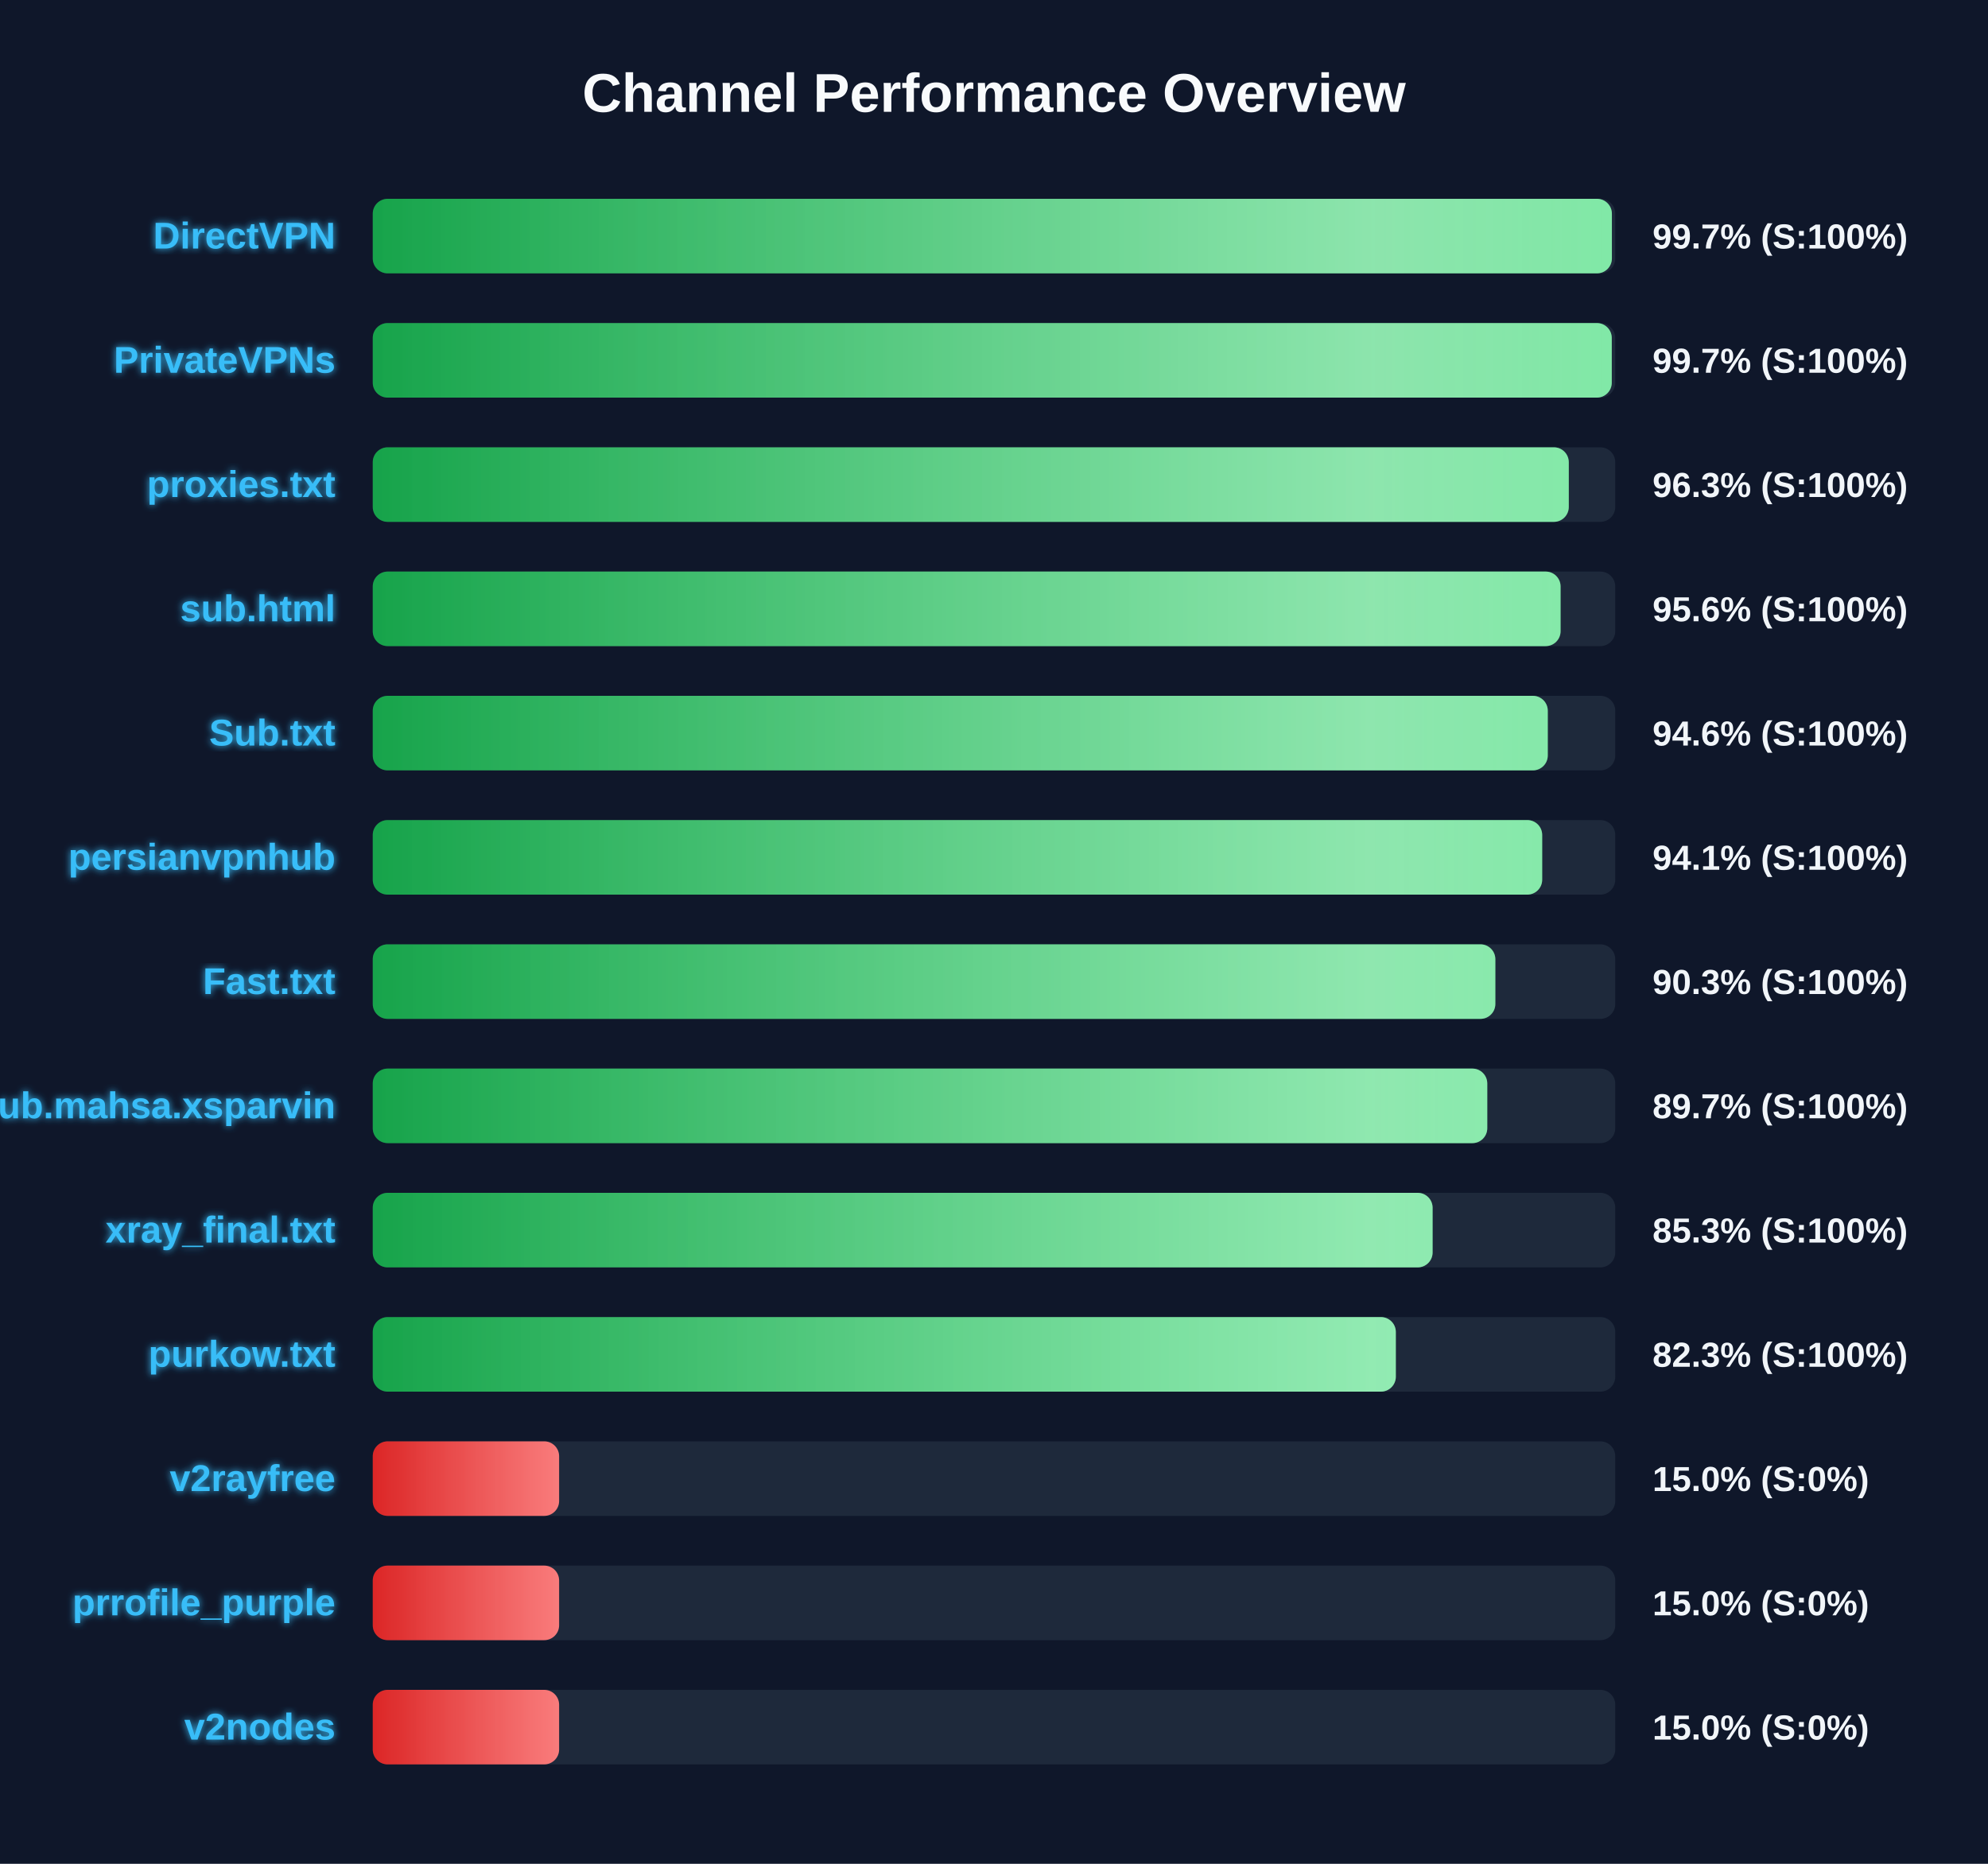
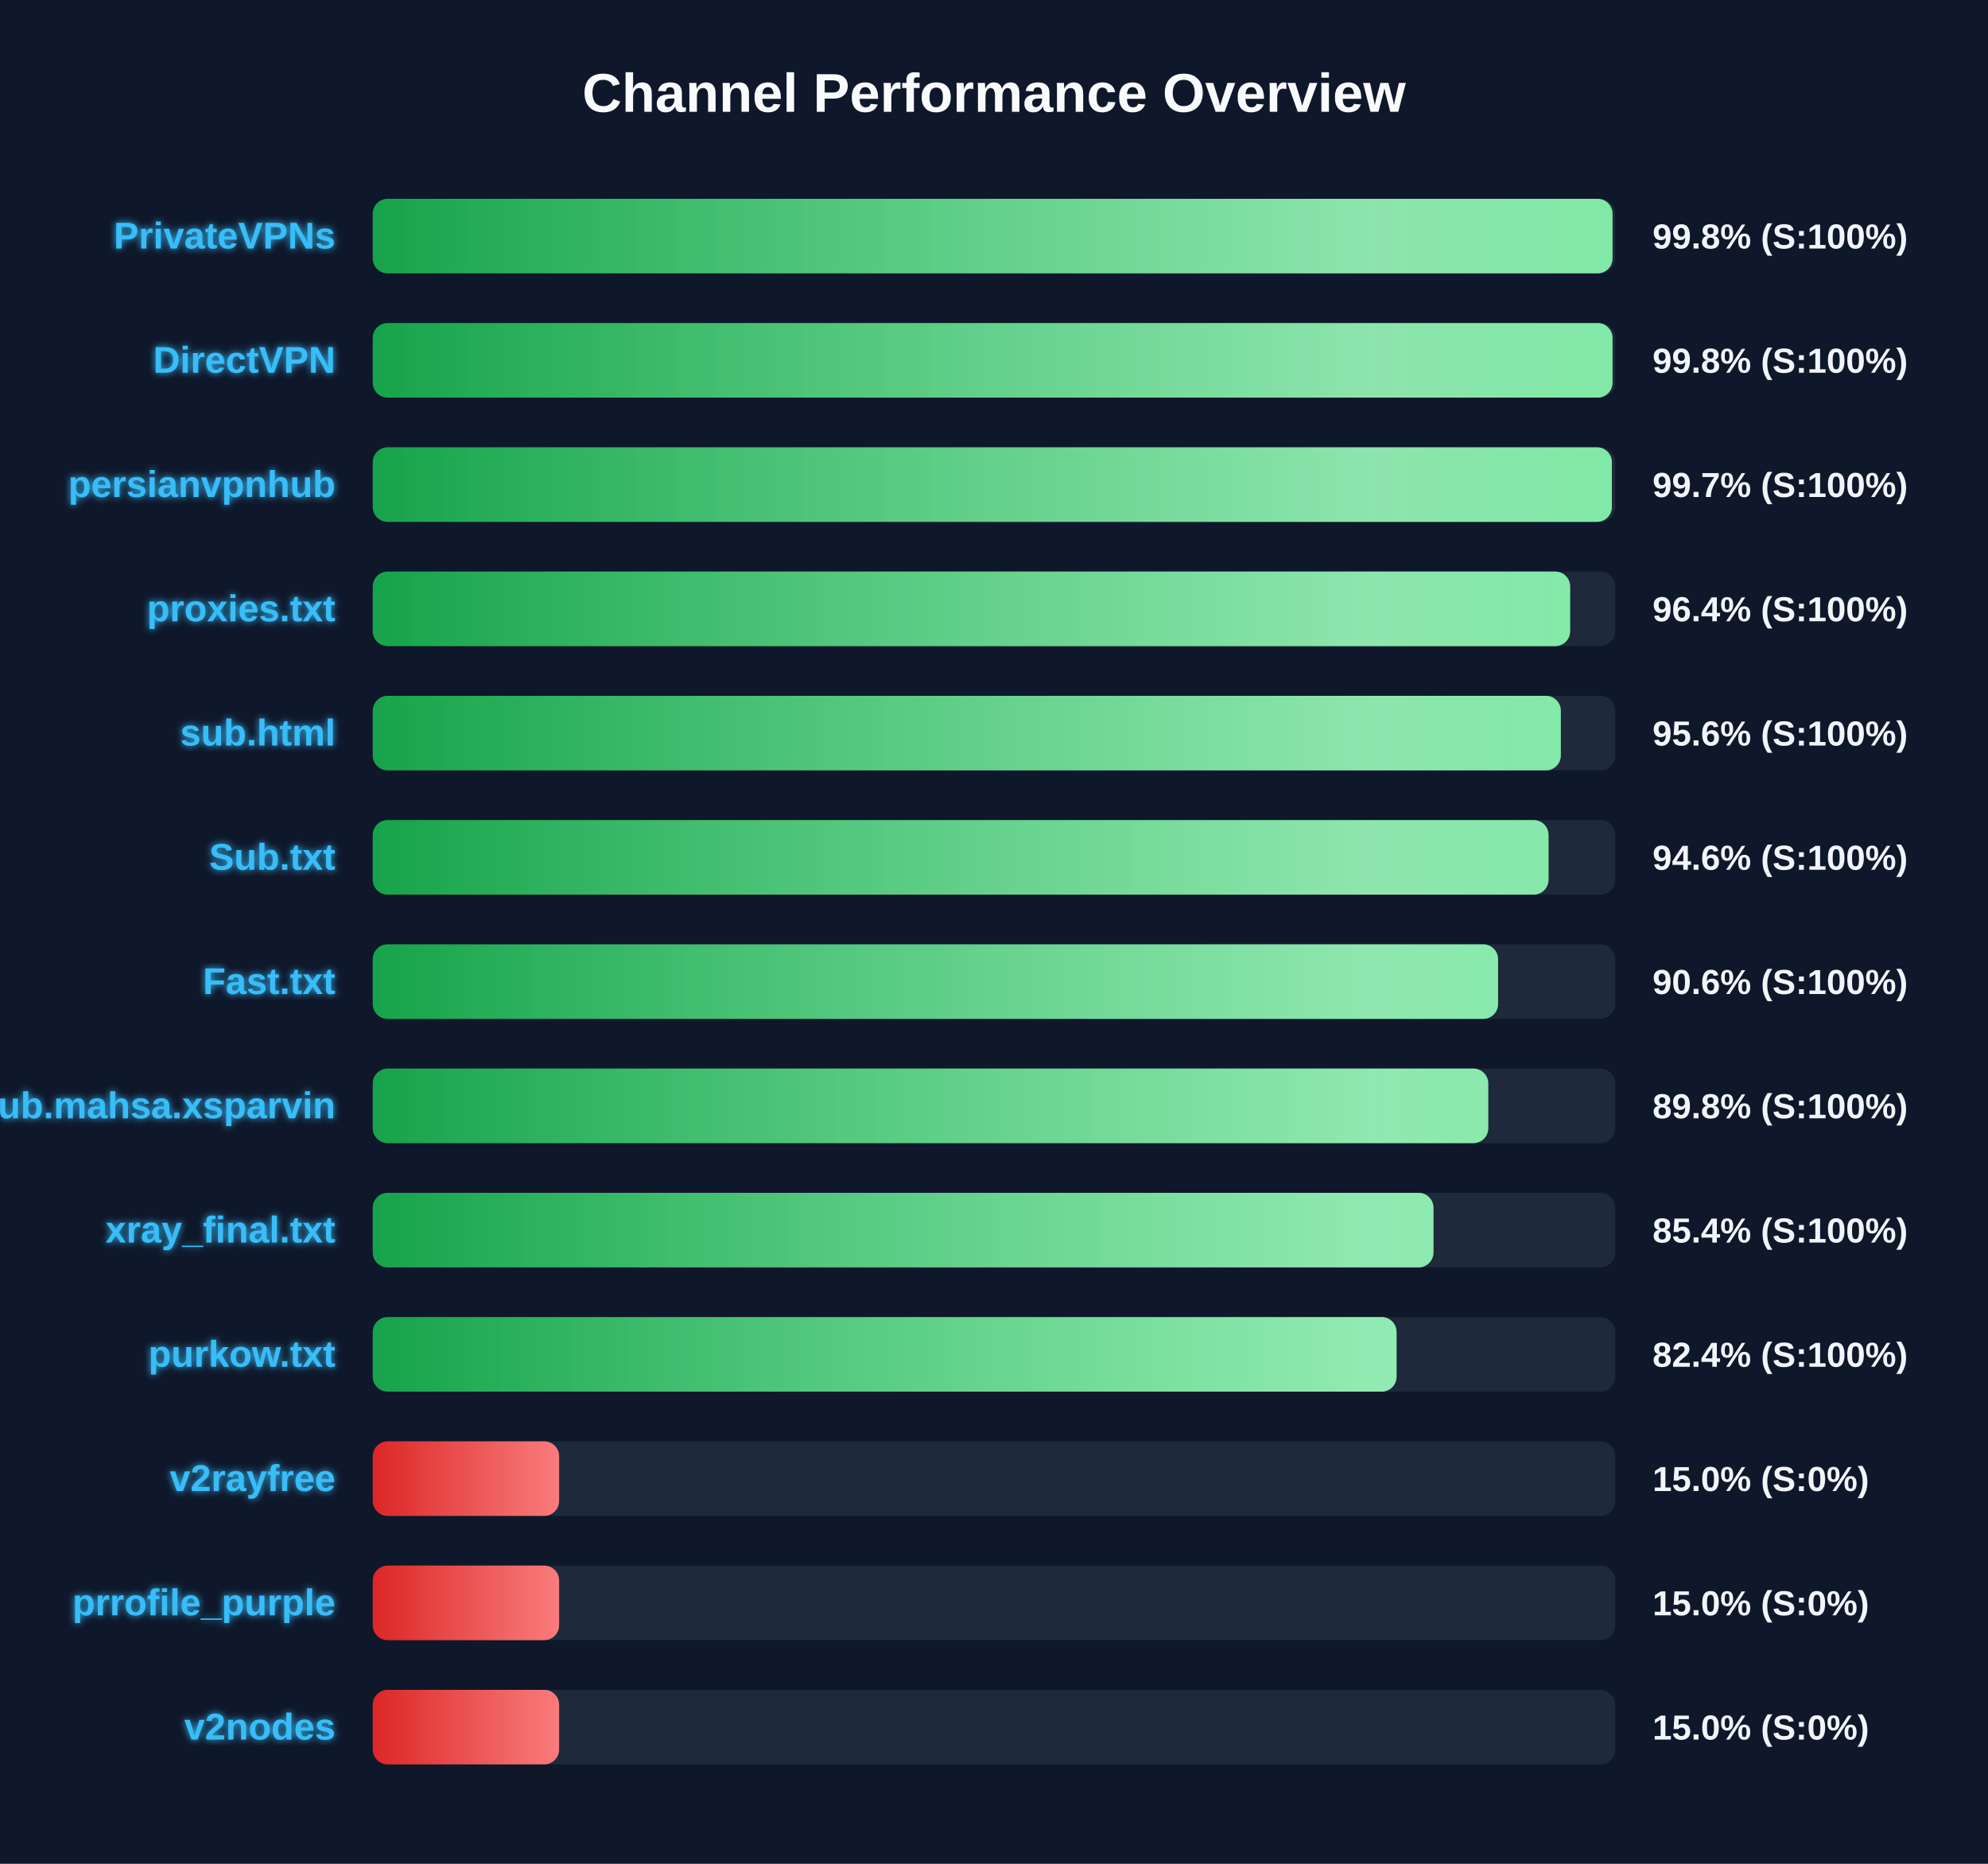
<svg xmlns="http://www.w3.org/2000/svg" width="800" height="750" version="1.1">
  <defs>
    <linearGradient id="grad-green" x1="0%" y1="0%" x2="100%" y2="0%">
      <stop offset="0%" stop-color="#16a34a" />
      <stop offset="100%" stop-color="#4ade80" />
    </linearGradient>
    <linearGradient id="grad-yellow" x1="0%" y1="0%" x2="100%" y2="0%">
      <stop offset="0%" stop-color="#ca8a04" />
      <stop offset="100%" stop-color="#fde047" />
    </linearGradient>
    <linearGradient id="grad-red" x1="0%" y1="0%" x2="100%" y2="0%">
      <stop offset="0%" stop-color="#dc2626" />
      <stop offset="100%" stop-color="#f87171" />
    </linearGradient>
    <linearGradient id="shimmer" x1="0%" y1="0%" x2="100%" y2="0%">
      <stop offset="0%" stop-color="rgba(255,255,255,0)" />
      <stop offset="50%" stop-color="rgba(255,255,255,0.4)" />
      <stop offset="100%" stop-color="rgba(255,255,255,0)" />
    </linearGradient>
    <filter id="glow" x="-20%" y="-20%" width="140%" height="140%">
      <feGaussianBlur stdDeviation="1.5" result="blur" />
      <feComposite in="SourceGraphic" in2="blur" operator="over" />
    </filter>
  </defs>
  <style>
        .bg-rect { fill: #0f172a; }
        .title { font: bold 22px 'Segoe UI', Arial, sans-serif; fill: #f8fafc; }
        .row { font: bold 15px 'Segoe UI', Arial, sans-serif; fill: #38bdf8; filter: url(#glow); }
        .score { font: bold 14px 'Segoe UI', Arial, sans-serif; fill: #f1f5f9; }
        @keyframes shimmer-anim {
            0% { transform: translateX(-100%); }
            100% { transform: translateX(200%); }
        }
        .shimmer-rect {
            animation: shimmer-anim 2.5s infinite linear;
        }
    </style>
  <rect width="100%" height="100%" class="bg-rect" />
  <text x="400" y="45" text-anchor="middle" class="title">Channel Performance Overview</text>
  <rect x="150" y="80" width="500" height="30" fill="#1e293b" rx="6" />
  <clipPath id="clip-0">
-     <rect x="150" y="80" width="498.65" height="30" rx="6" />
+     <rect x="150" y="80" width="498.9" height="30" rx="6" />
  </clipPath>
-   <rect x="150" y="80" width="498.65" height="30" fill="url(#grad-green)" rx="6" />
+   <rect x="150" y="80" width="498.9" height="30" fill="url(#grad-green)" rx="6" />
  <g clip-path="url(#clip-0)">
    <rect x="150" y="80" width="100%" height="30" fill="url(#shimmer)" class="shimmer-rect" />
  </g>
-   <text x="135" y="100" text-anchor="end" class="row">DirectVPN</text>
-   <text x="665" y="100" text-anchor="start" class="score">99.7% (S:100%)</text>
+   <text x="135" y="100" text-anchor="end" class="row">PrivateVPNs</text>
+   <text x="665" y="100" text-anchor="start" class="score">99.8% (S:100%)</text>
  <rect x="150" y="130" width="500" height="30" fill="#1e293b" rx="6" />
  <clipPath id="clip-1">
-     <rect x="150" y="130" width="498.6" height="30" rx="6" />
+     <rect x="150" y="130" width="498.9" height="30" rx="6" />
  </clipPath>
-   <rect x="150" y="130" width="498.6" height="30" fill="url(#grad-green)" rx="6" />
+   <rect x="150" y="130" width="498.9" height="30" fill="url(#grad-green)" rx="6" />
  <g clip-path="url(#clip-1)">
    <rect x="150" y="130" width="100%" height="30" fill="url(#shimmer)" class="shimmer-rect" />
  </g>
-   <text x="135" y="150" text-anchor="end" class="row">PrivateVPNs</text>
-   <text x="665" y="150" text-anchor="start" class="score">99.7% (S:100%)</text>
+   <text x="135" y="150" text-anchor="end" class="row">DirectVPN</text>
+   <text x="665" y="150" text-anchor="start" class="score">99.8% (S:100%)</text>
  <rect x="150" y="180" width="500" height="30" fill="#1e293b" rx="6" />
  <clipPath id="clip-2">
-     <rect x="150" y="180" width="481.3" height="30" rx="6" />
+     <rect x="150" y="180" width="498.65" height="30" rx="6" />
  </clipPath>
-   <rect x="150" y="180" width="481.3" height="30" fill="url(#grad-green)" rx="6" />
+   <rect x="150" y="180" width="498.65" height="30" fill="url(#grad-green)" rx="6" />
  <g clip-path="url(#clip-2)">
    <rect x="150" y="180" width="100%" height="30" fill="url(#shimmer)" class="shimmer-rect" />
  </g>
-   <text x="135" y="200" text-anchor="end" class="row">proxies.txt</text>
-   <text x="665" y="200" text-anchor="start" class="score">96.3% (S:100%)</text>
+   <text x="135" y="200" text-anchor="end" class="row">persianvpnhub</text>
+   <text x="665" y="200" text-anchor="start" class="score">99.7% (S:100%)</text>
  <rect x="150" y="230" width="500" height="30" fill="#1e293b" rx="6" />
  <clipPath id="clip-3">
-     <rect x="150" y="230" width="478.0" height="30" rx="6" />
+     <rect x="150" y="230" width="481.85" height="30" rx="6" />
  </clipPath>
-   <rect x="150" y="230" width="478.0" height="30" fill="url(#grad-green)" rx="6" />
+   <rect x="150" y="230" width="481.85" height="30" fill="url(#grad-green)" rx="6" />
  <g clip-path="url(#clip-3)">
    <rect x="150" y="230" width="100%" height="30" fill="url(#shimmer)" class="shimmer-rect" />
  </g>
-   <text x="135" y="250" text-anchor="end" class="row">sub.html</text>
-   <text x="665" y="250" text-anchor="start" class="score">95.6% (S:100%)</text>
+   <text x="135" y="250" text-anchor="end" class="row">proxies.txt</text>
+   <text x="665" y="250" text-anchor="start" class="score">96.4% (S:100%)</text>
  <rect x="150" y="280" width="500" height="30" fill="#1e293b" rx="6" />
  <clipPath id="clip-4">
-     <rect x="150" y="280" width="472.85" height="30" rx="6" />
+     <rect x="150" y="280" width="478.1" height="30" rx="6" />
  </clipPath>
-   <rect x="150" y="280" width="472.85" height="30" fill="url(#grad-green)" rx="6" />
+   <rect x="150" y="280" width="478.1" height="30" fill="url(#grad-green)" rx="6" />
  <g clip-path="url(#clip-4)">
    <rect x="150" y="280" width="100%" height="30" fill="url(#shimmer)" class="shimmer-rect" />
  </g>
-   <text x="135" y="300" text-anchor="end" class="row">Sub.txt</text>
-   <text x="665" y="300" text-anchor="start" class="score">94.6% (S:100%)</text>
+   <text x="135" y="300" text-anchor="end" class="row">sub.html</text>
+   <text x="665" y="300" text-anchor="start" class="score">95.6% (S:100%)</text>
  <rect x="150" y="330" width="500" height="30" fill="#1e293b" rx="6" />
  <clipPath id="clip-5">
-     <rect x="150" y="330" width="470.6" height="30" rx="6" />
+     <rect x="150" y="330" width="473.15" height="30" rx="6" />
  </clipPath>
-   <rect x="150" y="330" width="470.6" height="30" fill="url(#grad-green)" rx="6" />
+   <rect x="150" y="330" width="473.15" height="30" fill="url(#grad-green)" rx="6" />
  <g clip-path="url(#clip-5)">
    <rect x="150" y="330" width="100%" height="30" fill="url(#shimmer)" class="shimmer-rect" />
  </g>
-   <text x="135" y="350" text-anchor="end" class="row">persianvpnhub</text>
-   <text x="665" y="350" text-anchor="start" class="score">94.1% (S:100%)</text>
+   <text x="135" y="350" text-anchor="end" class="row">Sub.txt</text>
+   <text x="665" y="350" text-anchor="start" class="score">94.6% (S:100%)</text>
  <rect x="150" y="380" width="500" height="30" fill="#1e293b" rx="6" />
  <clipPath id="clip-6">
-     <rect x="150" y="380" width="451.75" height="30" rx="6" />
+     <rect x="150" y="380" width="452.85" height="30" rx="6" />
  </clipPath>
-   <rect x="150" y="380" width="451.75" height="30" fill="url(#grad-green)" rx="6" />
+   <rect x="150" y="380" width="452.85" height="30" fill="url(#grad-green)" rx="6" />
  <g clip-path="url(#clip-6)">
    <rect x="150" y="380" width="100%" height="30" fill="url(#shimmer)" class="shimmer-rect" />
  </g>
  <text x="135" y="400" text-anchor="end" class="row">Fast.txt</text>
-   <text x="665" y="400" text-anchor="start" class="score">90.3% (S:100%)</text>
+   <text x="665" y="400" text-anchor="start" class="score">90.6% (S:100%)</text>
  <rect x="150" y="430" width="500" height="30" fill="#1e293b" rx="6" />
  <clipPath id="clip-7">
-     <rect x="150" y="430" width="448.5" height="30" rx="6" />
+     <rect x="150" y="430" width="448.9" height="30" rx="6" />
  </clipPath>
-   <rect x="150" y="430" width="448.5" height="30" fill="url(#grad-green)" rx="6" />
+   <rect x="150" y="430" width="448.9" height="30" fill="url(#grad-green)" rx="6" />
  <g clip-path="url(#clip-7)">
    <rect x="150" y="430" width="100%" height="30" fill="url(#shimmer)" class="shimmer-rect" />
  </g>
  <text x="135" y="450" text-anchor="end" class="row">Sub.mahsa.xsparvin</text>
-   <text x="665" y="450" text-anchor="start" class="score">89.7% (S:100%)</text>
+   <text x="665" y="450" text-anchor="start" class="score">89.8% (S:100%)</text>
  <rect x="150" y="480" width="500" height="30" fill="#1e293b" rx="6" />
  <clipPath id="clip-8">
-     <rect x="150" y="480" width="426.5" height="30" rx="6" />
+     <rect x="150" y="480" width="426.85" height="30" rx="6" />
  </clipPath>
-   <rect x="150" y="480" width="426.5" height="30" fill="url(#grad-green)" rx="6" />
+   <rect x="150" y="480" width="426.85" height="30" fill="url(#grad-green)" rx="6" />
  <g clip-path="url(#clip-8)">
    <rect x="150" y="480" width="100%" height="30" fill="url(#shimmer)" class="shimmer-rect" />
  </g>
  <text x="135" y="500" text-anchor="end" class="row">xray_final.txt</text>
-   <text x="665" y="500" text-anchor="start" class="score">85.3% (S:100%)</text>
+   <text x="665" y="500" text-anchor="start" class="score">85.4% (S:100%)</text>
  <rect x="150" y="530" width="500" height="30" fill="#1e293b" rx="6" />
  <clipPath id="clip-9">
-     <rect x="150" y="530" width="411.7" height="30" rx="6" />
+     <rect x="150" y="530" width="412.0" height="30" rx="6" />
  </clipPath>
-   <rect x="150" y="530" width="411.7" height="30" fill="url(#grad-green)" rx="6" />
+   <rect x="150" y="530" width="412.0" height="30" fill="url(#grad-green)" rx="6" />
  <g clip-path="url(#clip-9)">
    <rect x="150" y="530" width="100%" height="30" fill="url(#shimmer)" class="shimmer-rect" />
  </g>
  <text x="135" y="550" text-anchor="end" class="row">purkow.txt</text>
-   <text x="665" y="550" text-anchor="start" class="score">82.3% (S:100%)</text>
+   <text x="665" y="550" text-anchor="start" class="score">82.4% (S:100%)</text>
  <rect x="150" y="580" width="500" height="30" fill="#1e293b" rx="6" />
  <clipPath id="clip-10">
    <rect x="150" y="580" width="75.0" height="30" rx="6" />
  </clipPath>
  <rect x="150" y="580" width="75.0" height="30" fill="url(#grad-red)" rx="6" />
  <g clip-path="url(#clip-10)">
    <rect x="150" y="580" width="100%" height="30" fill="url(#shimmer)" class="shimmer-rect" />
  </g>
  <text x="135" y="600" text-anchor="end" class="row">v2rayfree</text>
  <text x="665" y="600" text-anchor="start" class="score">15.0% (S:0%)</text>
  <rect x="150" y="630" width="500" height="30" fill="#1e293b" rx="6" />
  <clipPath id="clip-11">
    <rect x="150" y="630" width="75.0" height="30" rx="6" />
  </clipPath>
  <rect x="150" y="630" width="75.0" height="30" fill="url(#grad-red)" rx="6" />
  <g clip-path="url(#clip-11)">
    <rect x="150" y="630" width="100%" height="30" fill="url(#shimmer)" class="shimmer-rect" />
  </g>
  <text x="135" y="650" text-anchor="end" class="row">prrofile_purple</text>
  <text x="665" y="650" text-anchor="start" class="score">15.0% (S:0%)</text>
  <rect x="150" y="680" width="500" height="30" fill="#1e293b" rx="6" />
  <clipPath id="clip-12">
    <rect x="150" y="680" width="75.0" height="30" rx="6" />
  </clipPath>
  <rect x="150" y="680" width="75.0" height="30" fill="url(#grad-red)" rx="6" />
  <g clip-path="url(#clip-12)">
    <rect x="150" y="680" width="100%" height="30" fill="url(#shimmer)" class="shimmer-rect" />
  </g>
  <text x="135" y="700" text-anchor="end" class="row">v2nodes</text>
  <text x="665" y="700" text-anchor="start" class="score">15.0% (S:0%)</text>
</svg>
